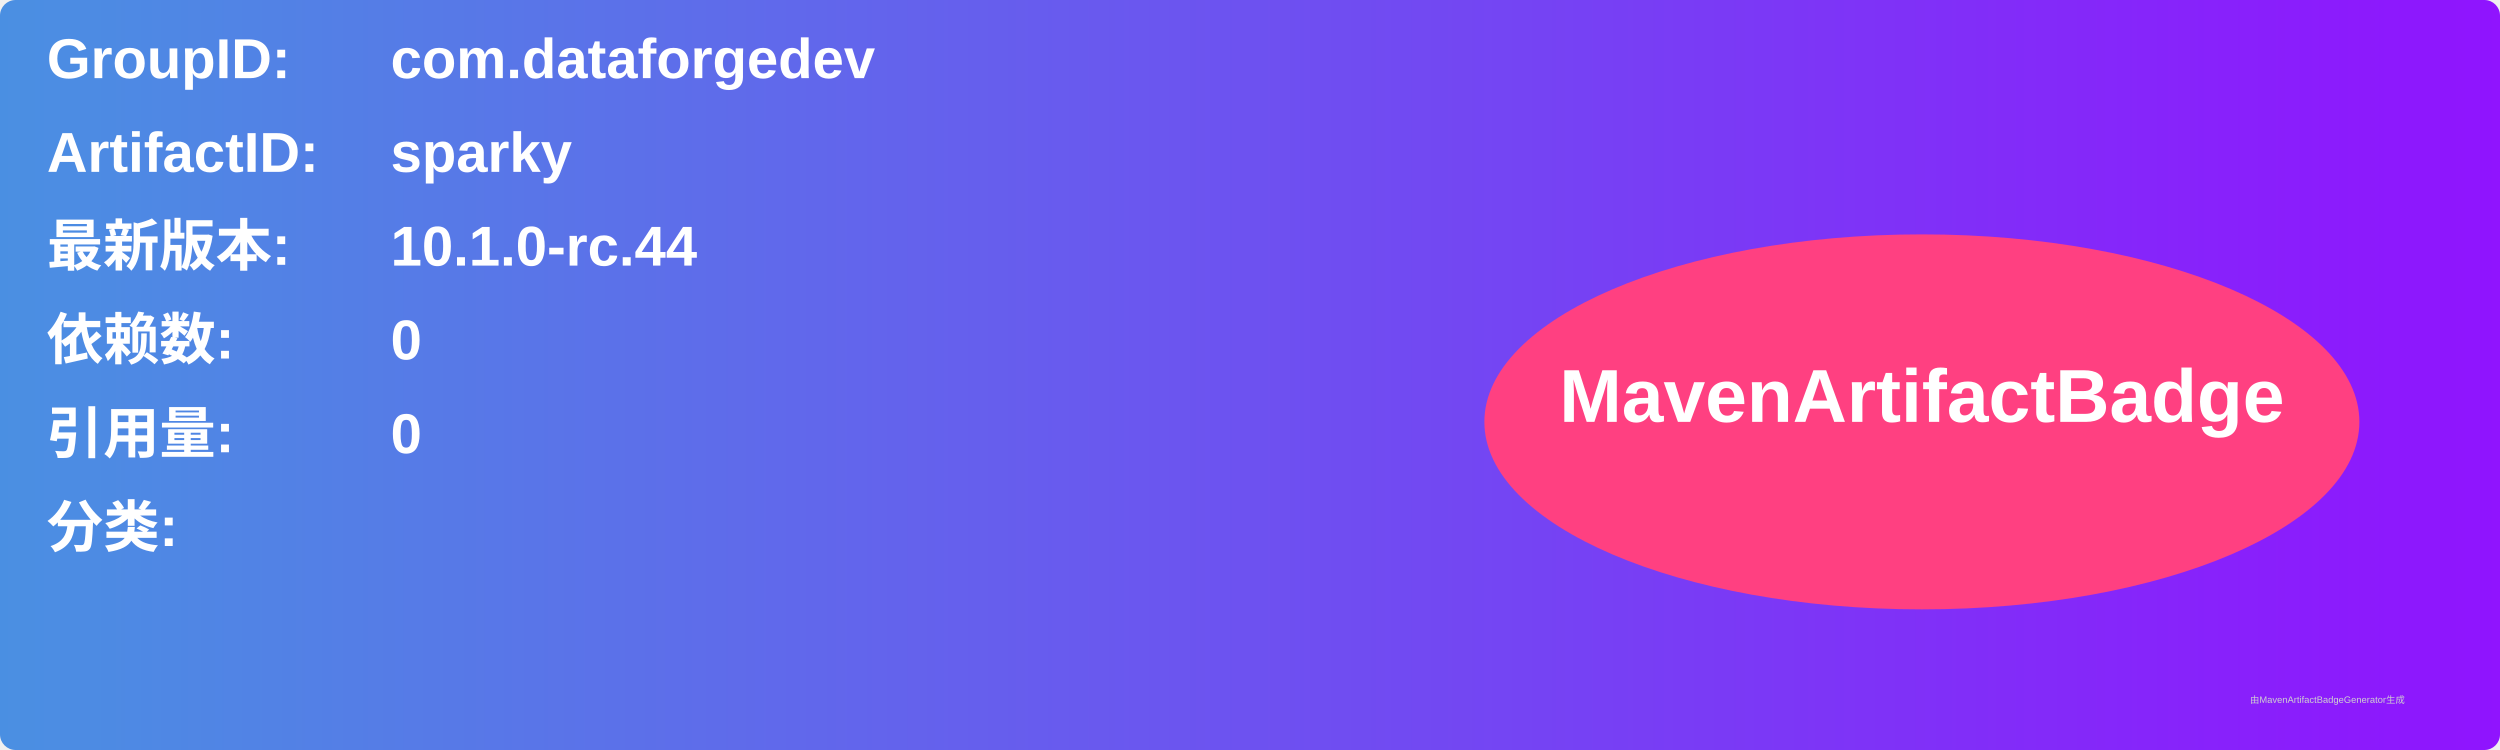
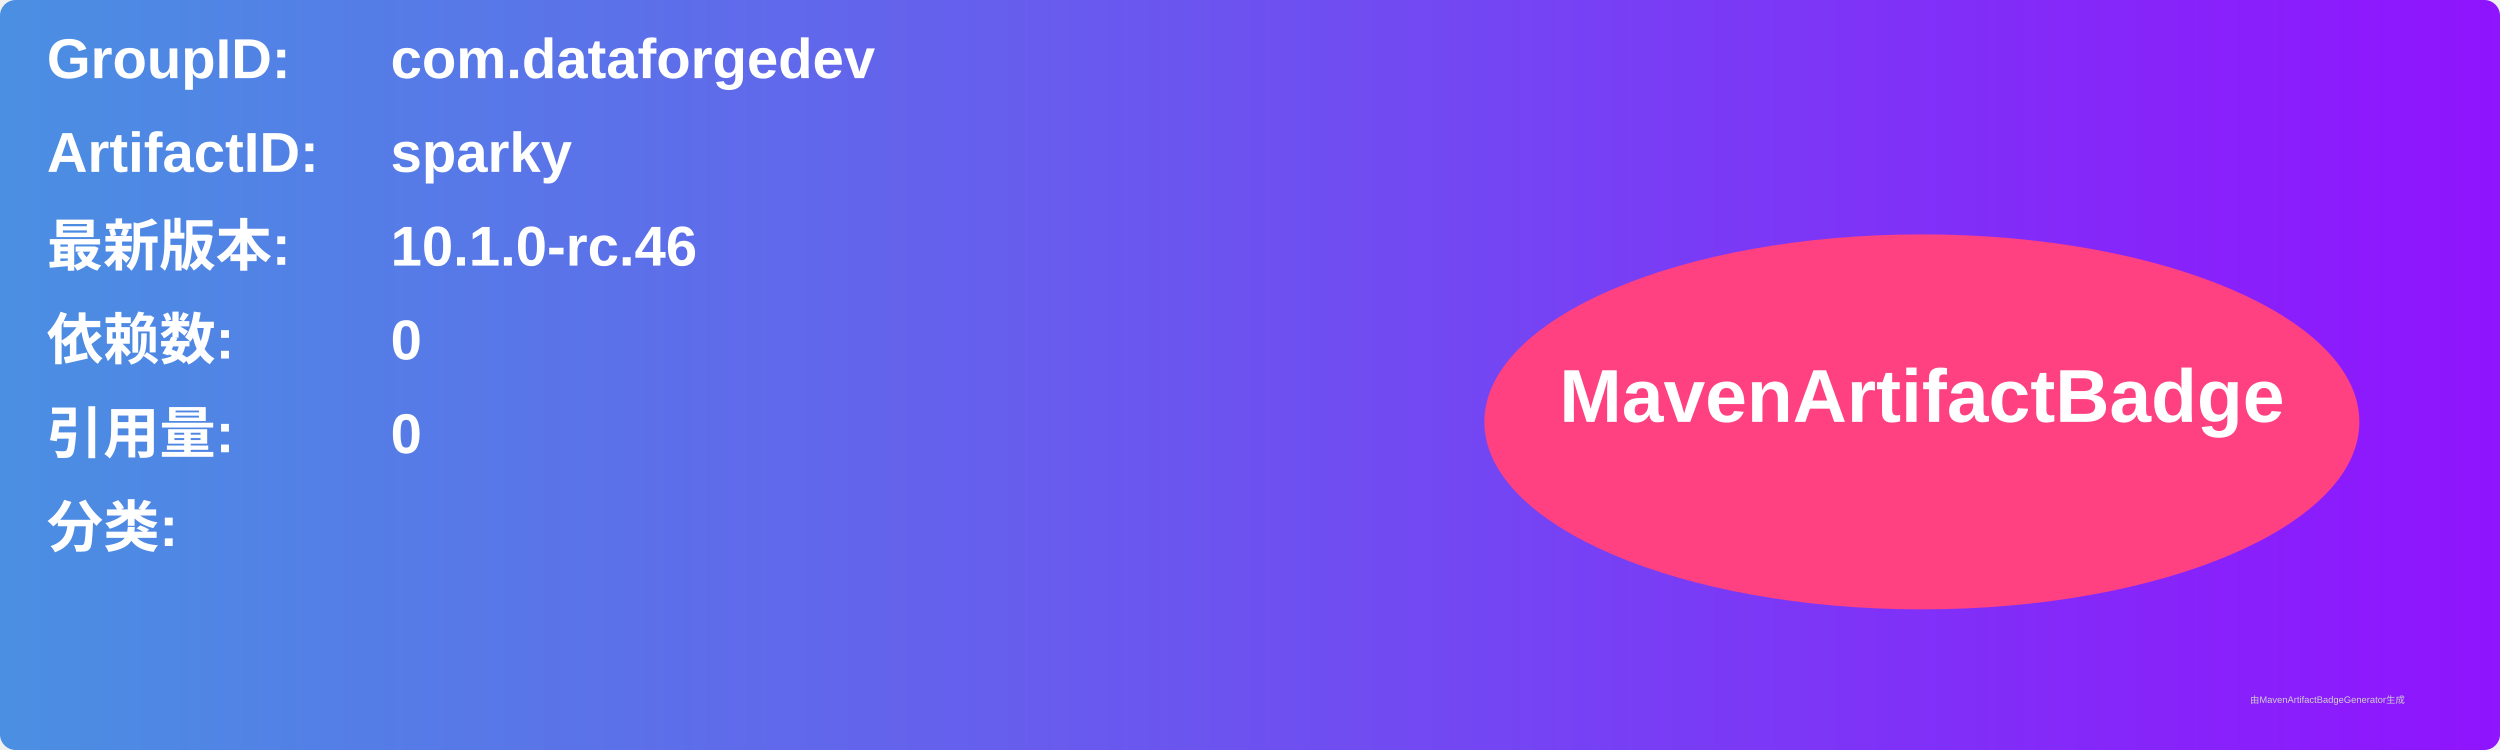
<svg xmlns="http://www.w3.org/2000/svg" width="800" height="240" viewBox="0 0 800 240">
  <linearGradient id="grad" x1="0%" y1="0%" x2="100%" y2="0%">
    <stop offset="0%" stop-color="#4a90e2" />
    <stop offset="100%" stop-color="#9013fe" />
  </linearGradient>
  <rect width="100%" height="100%" rx="5" ry="5" fill="url(#grad)" />
  <g transform="translate(15, 15)">
    <text x="0" y="10" font-family="Arial" font-size="18" fill="white" font-weight="bold" width="260">GroupID:</text>
    <text x="110" y="10" font-family="Arial" font-size="18" fill="white" font-weight="bold" width="460">com.dataforgedev</text>
    <text x="0" y="40" font-family="Arial" font-size="18" fill="white" font-weight="bold" width="260">ArtifactID:</text>
    <text x="110" y="40" font-family="Arial" font-size="18" fill="white" font-weight="bold" width="460">sparky</text>
    <text x="0" y="70" font-family="Arial" font-size="18" fill="white" font-weight="bold">最新版本:</text>
    <text x="110" y="70" font-family="Arial" font-size="18" fill="white" font-weight="bold">
-       <tspan font-weight="bold">10.1.0-rc.44</tspan>
+       <tspan font-weight="bold">10.1.0-rc.46</tspan>
    </text>
    <text x="0" y="100" font-family="Arial" font-size="18" fill="white" font-weight="bold">依赖数: </text>
    <text x="110" y="100" font-family="Arial" font-size="18" fill="white">
      <tspan font-weight="bold">0</tspan>
    </text>
    <text x="0" y="130" font-family="Arial" font-size="18" fill="white" font-weight="bold">引用量: </text>
    <text x="110" y="130" font-family="Arial" font-size="18" fill="white">
      <tspan font-weight="bold">0</tspan>
    </text>
    <text x="0" y="160" font-family="Arial" font-size="18" fill="white" font-weight="bold">分类:</text>
    <text x="10" y="190" font-family="Arial" font-size="10" fill="white">
      <tspan font-weight="bold" />
    </text>
    <ellipse cx="600" cy="120" rx="140" ry="60" fill="#ff4081" />
    <text x="600" y="120" text-anchor="middle" font-family="Arial" font-size="24" fill="white" font-weight="bold">MavenArtifactBadge</text>
  </g>
  <text x="720" y="225" font-family="Arial" font-size="3" fill="#d0d0d0">由MavenArtifactBadgeGenerator生成</text>
</svg>
